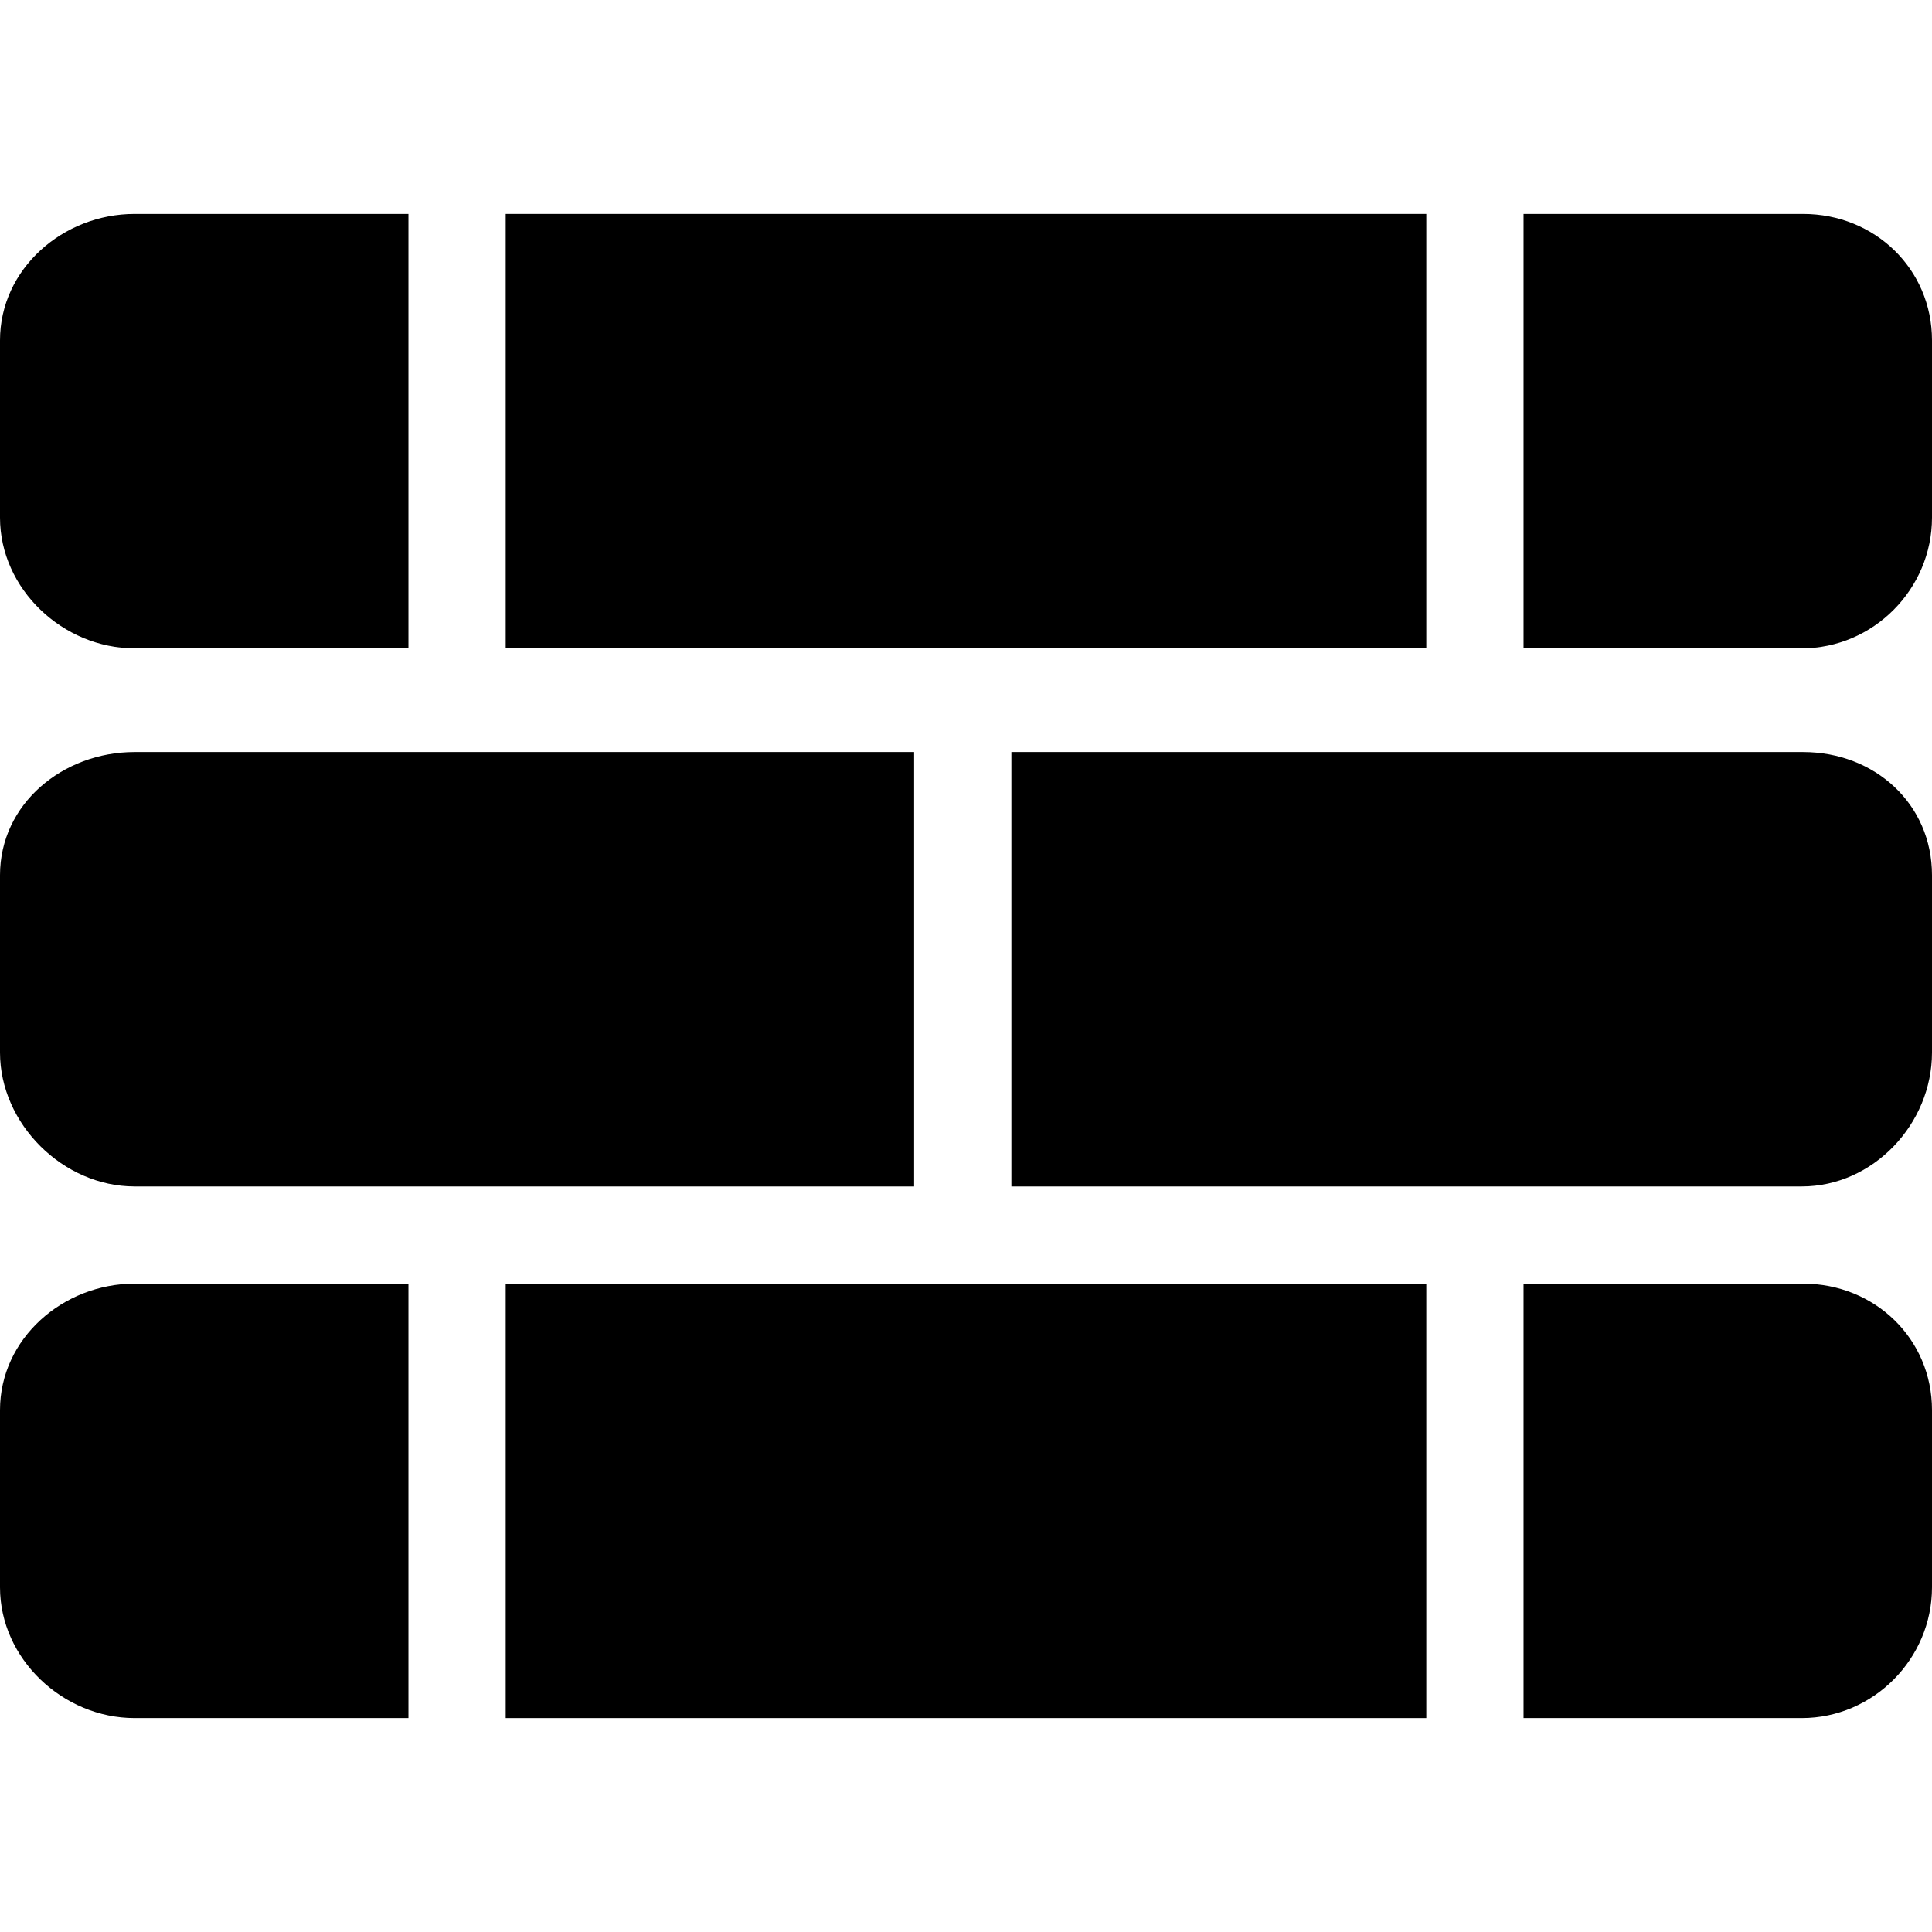
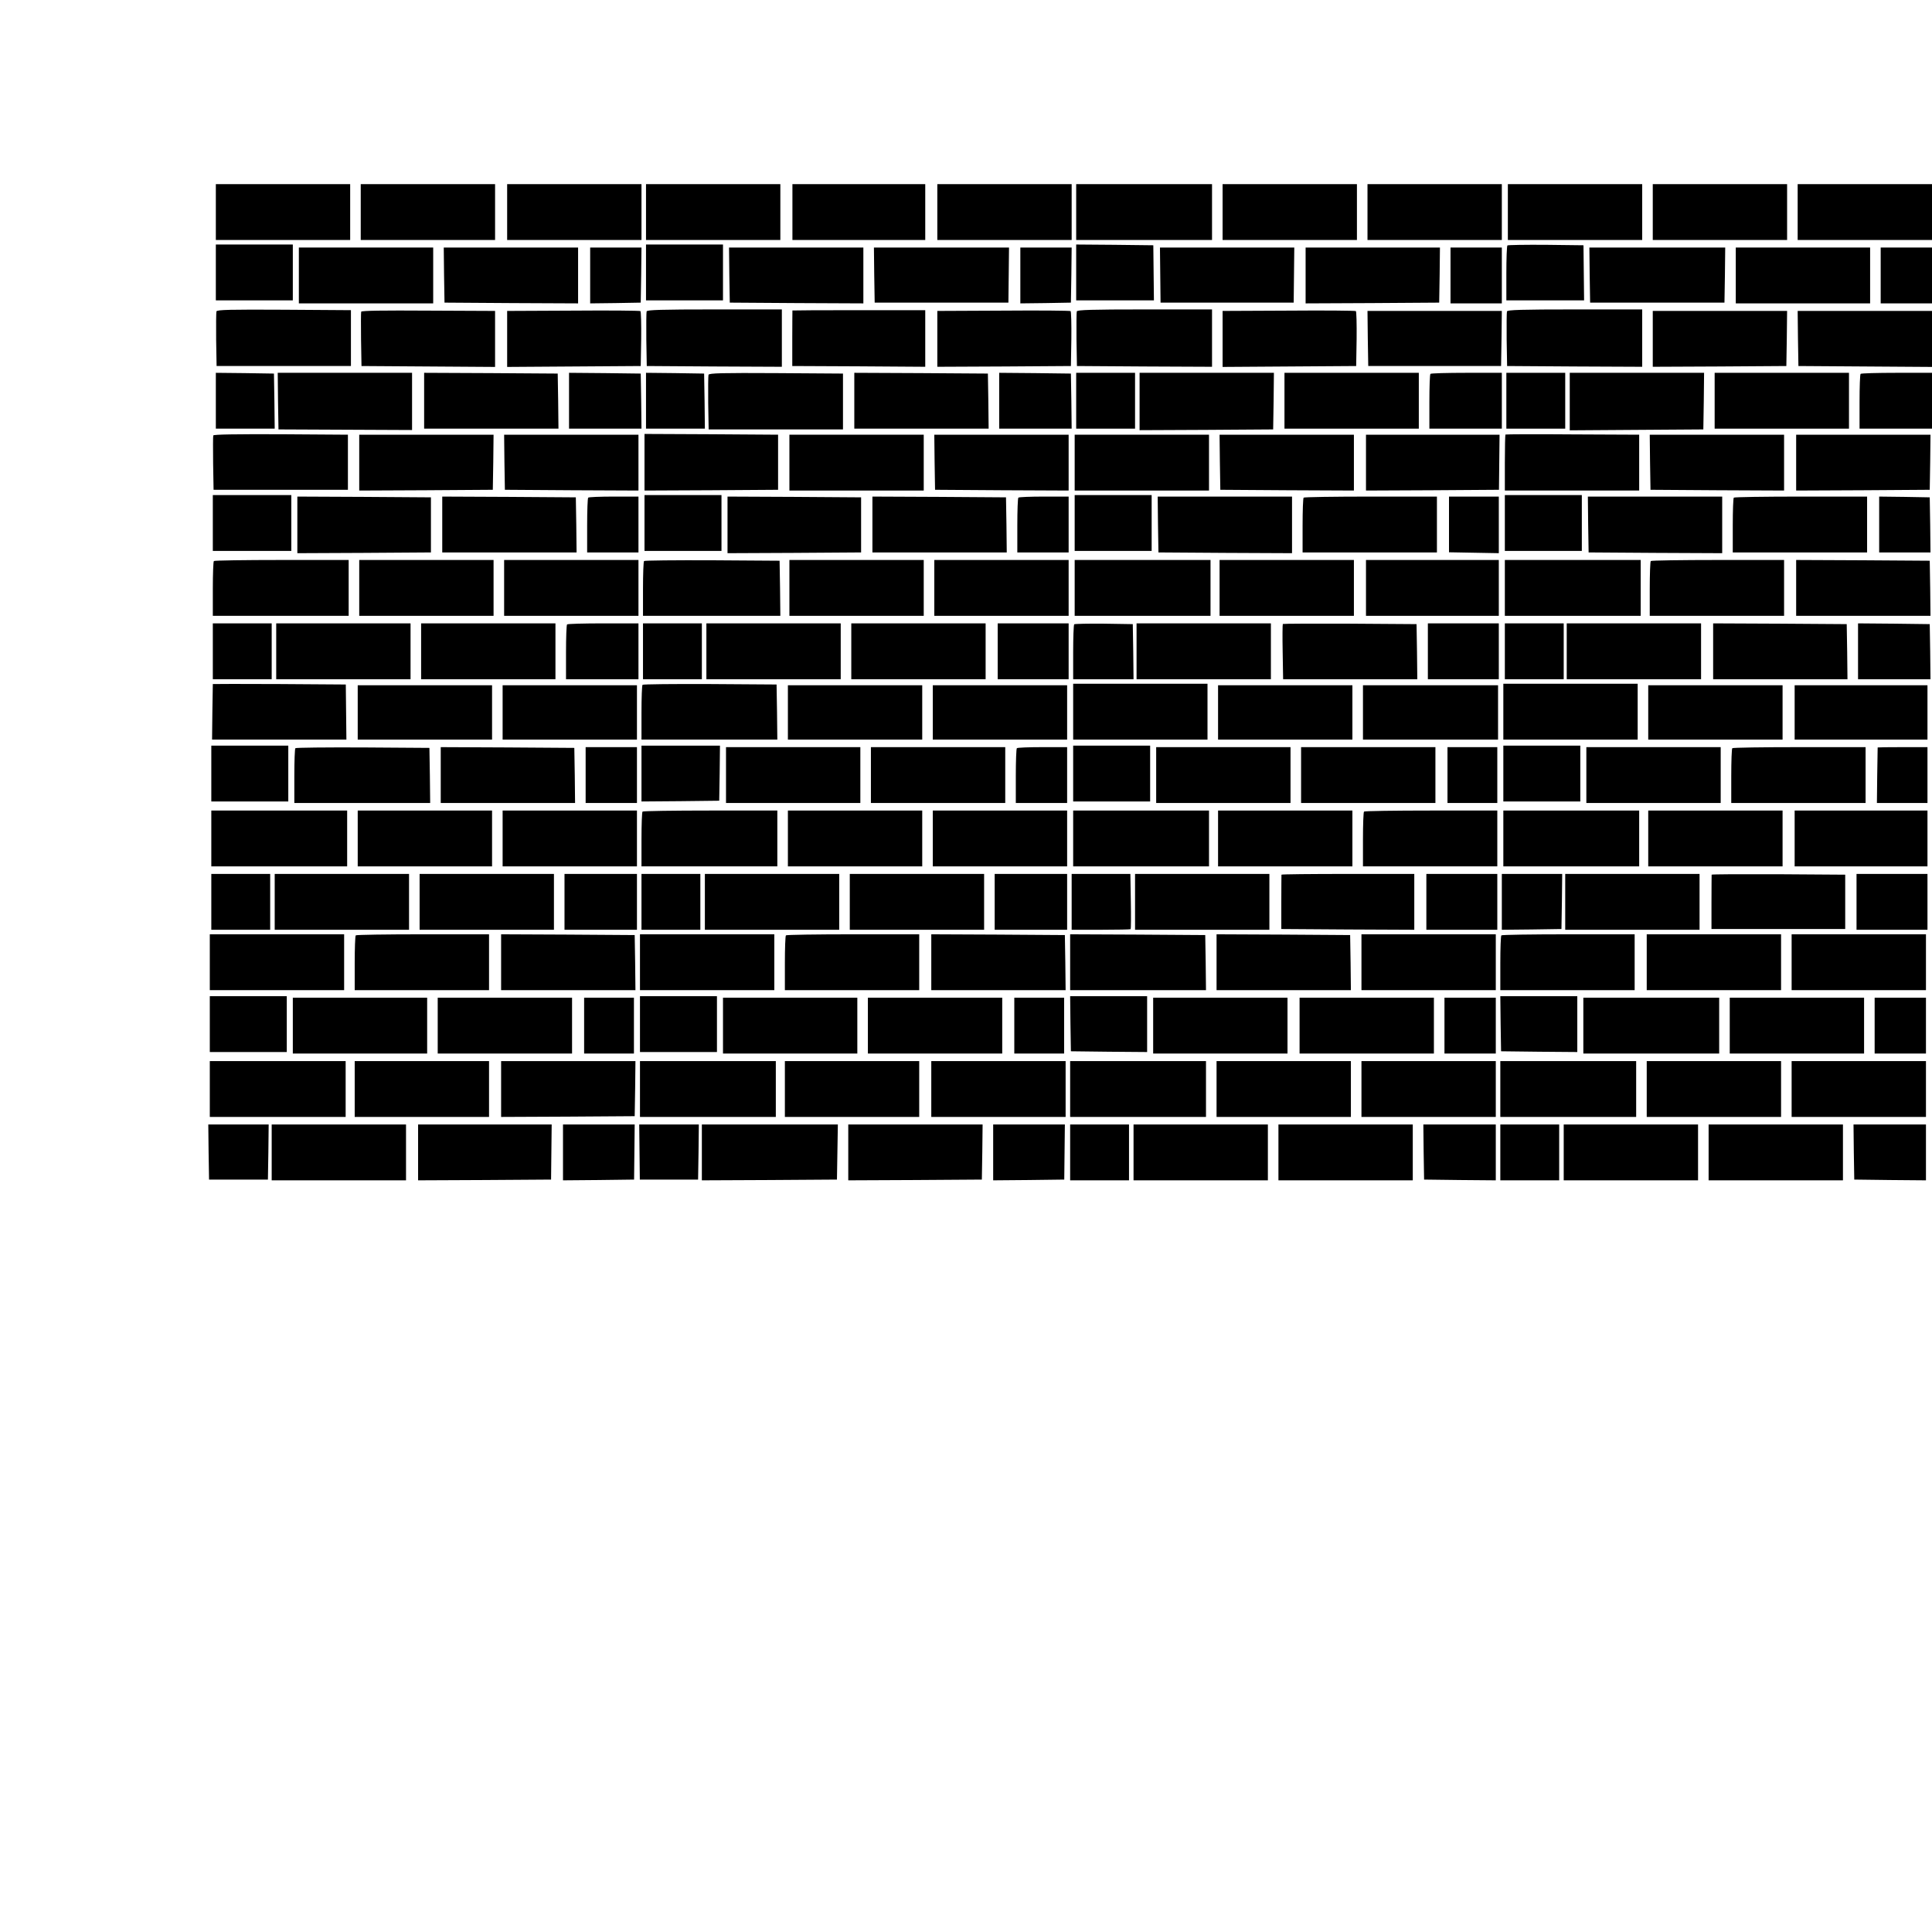
- <svg xmlns="http://www.w3.org/2000/svg" version="1.1" id="Capa_1" x="0px" y="0px" viewBox="0 0 298 298" style="enable-background:new 0 0 298 298;" xml:space="preserve">
-   <g>
-     <path d="M278.125,33h-0.208H235v67h42.917C288.945,100,298,90.862,298,79.834V52.5C298,41.472,289.153,33,278.125,33z" />
-     <path d="M20.75,33C9.722,33,0,41.472,0,52.5v27.334C0,90.862,9.722,100,20.75,100H63V33H20.75z" />
-     <rect x="78" y="33" width="142" height="67" />
-     <path d="M278.125,198h-0.208H235v67h42.917c11.028,0,20.083-9.138,20.083-20.166V217.5C298,206.472,289.153,198,278.125,198z" />
-     <rect x="78" y="198" width="142" height="67" />
-     <path d="M20.75,198C9.722,198,0,206.472,0,217.5v27.334C0,255.862,9.722,265,20.75,265H63v-67H20.75z" />
-     <path d="M20.75,116C9.722,116,0,123.972,0,135v27.334C0,173.362,9.722,183,20.75,183H141v-67H20.75z" />
-     <path d="M278.125,116h-0.208H156v67h121.917c11.028,0,20.083-9.638,20.083-20.666V135C298,123.972,289.153,116,278.125,116z" />
+ <svg xmlns="http://www.w3.org/2000/svg" version="1.0" width="10" height="10" viewBox="0 0 1280 1036" preserveAspectRatio="xMidYMid meet">
+   <g transform="translate(0,1036) scale(0.1,-0.1)" fill="#000000" stroke="none">
+     <path d="M1430 10175 l0 -185 445 0 445 0 0 185 0 185 -445 0 -445 0 0 -185z" />
+     <path d="M2390 10175 l0 -185 445 0 445 0 0 185 0 185 -445 0 -445 0 0 -185z" />
+     <path d="M3360 10175 l0 -185 445 0 445 0 0 185 0 185 -445 0 -445 0 0 -185z" />
+     <path d="M4280 10175 l0 -185 445 0 445 0 0 185 0 185 -445 0 -445 0 0 -185z" />
+     <path d="M5250 10175 l0 -185 440 0 440 0 0 185 0 185 -440 0 -440 0 0 -185z" />
+     <path d="M6210 10175 l0 -185 445 0 445 0 0 185 0 185 -445 0 -445 0 0 -185z" />
+     <path d="M7130 10175 l0 -185 450 0 450 0 0 185 0 185 -450 0 -450 0 0 -185z" />
+     <path d="M8100 10175 l0 -185 445 0 445 0 0 185 0 185 -445 0 -445 0 0 -185z" />
+     <path d="M9060 10175 l0 -185 445 0 445 0 0 185 0 185 -445 0 -445 0 0 -185z" />
+     <path d="M9990 10175 l0 -185 445 0 445 0 0 185 0 185 -445 0 -445 0 0 -185z" />
+     <path d="M10950 10175 l0 -185 445 0 445 0 0 185 0 185 -445 0 -445 0 0 -185z" />
+     <path d="M11910 10175 l0 -185 445 0 445 0 0 185 0 185 -445 0 -445 0 0 -185z" />
+     <path d="M1430 9775 l0 -185 255 0 255 0 0 185 0 185 -255 0 -255 0 0 -185z" />
+     <path d="M4280 9775 l0 -185 255 0 255 0 0 185 0 185 -255 0 -255 0 0 -185z" />
+     <path d="M7130 9775 l0 -185 258 0 257 0 -2 182 -2 183 -256 3 -255 2 0 -185z" />
+     <path d="M9987 9954 c-4 -4 -7 -88 -7 -186 l0 -178 258 0 257 0 -2 182 -2 183 -249 3 c-136 1 -251 -1 -255 -4z" />
+     <path d="M1980 9755 l0 -185 445 0 445 0 0 185 0 185 -445 0 -445 0 0 -185z" />
+     <path d="M2942 9758 l3 -183 443 -3 442 -2 0 185 0 185 -445 0 -445 0 2 -182z" />
+     <path d="M3910 9755 l0 -185 168 2 167 3 3 183 2 182 -170 0 -170 0 0 -185z" />
+     <path d="M4832 9758 l3 -183 443 -3 442 -2 0 185 0 185 -445 0 -445 0 2 -182z" />
+     <path d="M5792 9758 l3 -183 443 0 443 0 2 183 2 182 -448 0 -447 0 2 -182z" />
+     <path d="M6760 9755 l0 -185 168 2 167 3 3 183 2 182 -170 0 -170 0 0 -185z" />
+     <path d="M7687 9758 l2 -183 441 0 441 0 2 183 2 182 -445 0 -445 0 2 -182z" />
+     <path d="M8650 9755 l0 -185 443 2 442 3 3 183 2 182 -445 0 -445 0 0 -185z" />
+     <path d="M9610 9755 l0 -185 170 0 170 0 0 185 0 185 -170 0 -170 0 0 -185z" />
+     <path d="M10532 9758 l3 -183 445 0 445 0 3 183 2 182 -450 0 -450 0 2 -182z" />
+     <path d="M11500 9755 l0 -185 445 0 445 0 0 185 0 185 -445 0 -445 0 0 -185z" />
+     <path d="M12460 9755 l0 -185 170 0 170 0 0 185 0 185 -170 0 -170 0 0 -185z" />
+     <path d="M1434 9517 c-2 -7 -3 -91 -2 -187 l3 -175 445 0 445 0 0 185 0 185 -443 3 c-355 2 -444 0 -448 -11z" />
+     <path d="M2393 9515 c-2 -6 -2 -89 -1 -185 l3 -175 443 -3 442 -3 0 186 0 185 -441 2 c-298 2 -443 0 -446 -7z" />
+     <path d="M3798 9522 l-438 -2 0 -185 0 -186 443 3 442 3 3 179 c1 99 -1 182 -5 185 -5 3 -205 5 -445 3z" />
+     <path d="M4284 9517 c-2 -7 -3 -91 -2 -187 l3 -175 448 -3 447 -2 0 190 0 190 -445 0 c-354 0 -447 -3 -451 -13z" />
+     <path d="M5250 9523 c0 -2 -1 -85 -1 -185 l0 -183 441 -2 440 -3 0 188 0 187 -440 0 c-242 0 -440 -1 -440 -2z" />
+     <path d="M6648 9522 l-438 -2 0 -185 0 -185 443 2 442 3 3 179 c1 99 -1 182 -5 185 -5 3 -205 5 -445 3z" />
+     <path d="M7134 9517 c-2 -7 -3 -91 -2 -187 l3 -175 448 -3 447 -2 0 190 0 190 -445 0 c-354 0 -447 -3 -451 -13z" />
+     <path d="M8538 9522 l-438 -2 0 -185 0 -186 443 3 442 3 3 179 c1 99 -1 182 -5 185 -5 3 -205 5 -445 3z" />
+     <path d="M9984 9517 c-2 -7 -3 -91 -2 -187 l3 -175 448 -3 447 -2 0 190 0 190 -445 0 c-354 0 -447 -3 -451 -13z" />
+     <path d="M9062 9338 l3 -183 440 0 440 0 3 183 2 182 -445 0 -445 0 2 -182z" />
+     <path d="M10950 9335 l0 -185 443 2 442 3 3 183 2 182 -445 0 -445 0 0 -185z" />
+     <path d="M11912 9338 l3 -183 443 -3 442 -3 0 186 0 185 -445 0 -445 0 2 -182z" />
+     <path d="M1430 8925 l0 -185 195 0 195 0 -2 183 -3 182 -192 3 -193 2 0 -185z" />
+     <path d="M1842 8923 l3 -188 443 -2 442 -2 0 189 0 190 -445 0 -445 0 2 -187z" />
+     <path d="M2810 8925 l0 -185 445 0 445 0 -2 183 -3 182 -442 3 -443 2 0 -185z" />
+     <path d="M3770 8925 l0 -185 240 0 240 0 -2 183 -3 182 -237 3 -238 2 0 -185z" />
+     <path d="M4280 8925 l0 -185 195 0 195 0 -2 183 -3 182 -192 3 -193 2 0 -185z" />
+     <path d="M4694 9097 c-2 -7 -3 -91 -2 -187 l3 -175 445 0 445 0 0 185 0 185 -443 3 c-355 2 -444 0 -448 -11z" />
+     <path d="M5660 8925 l0 -185 445 0 445 0 -2 183 -3 182 -442 3 -443 2 0 -185z" />
+     <path d="M6620 8925 l0 -185 240 0 240 0 -2 183 -3 182 -237 3 -238 2 0 -185z" />
+     <path d="M7130 8925 l0 -185 195 0 195 0 0 185 0 185 -195 0 -195 0 0 -185z" />
+     <path d="M7550 8920 l0 -190 443 2 442 3 3 188 2 187 -445 0 -445 0 0 -190z" />
+     <path d="M8510 8925 l0 -185 445 0 445 0 0 185 0 185 -445 0 -445 0 0 -185z" />
+     <path d="M9477 9103 c-4 -3 -7 -87 -7 -185 l0 -178 240 0 240 0 0 185 0 185 -233 0 c-129 0 -237 -3 -240 -7z" />
+     <path d="M9980 8925 l0 -185 195 0 195 0 0 185 0 185 -195 0 -195 0 0 -185z" />
+     <path d="M10400 8920 l0 -191 443 3 442 3 3 188 2 187 -445 0 -445 0 0 -190z" />
+     <path d="M11360 8925 l0 -185 445 0 445 0 0 185 0 185 -445 0 -445 0 0 -185z" />
+     <path d="M12327 9103 c-4 -3 -7 -87 -7 -185 l0 -178 240 0 240 0 0 185 0 185 -233 0 c-129 0 -237 -3 -240 -7z" />
+     <path d="M1413 8695 c-2 -6 -2 -89 -1 -185 l3 -175 445 0 445 0 0 183 0 182 -444 3 c-298 1 -445 -1 -448 -8z" />
+     <path d="M4270 8517 l0 -187 443 2 442 3 0 183 0 182 -443 3 -442 2 0 -188z" />
+     <path d="M9974 8701 c-2 -2 -4 -87 -4 -188 l0 -183 445 0 445 0 0 185 0 185 -441 2 c-242 2 -443 1 -445 -1z" />
+     <path d="M2380 8515 l0 -185 443 2 442 3 3 183 2 182 -445 0 -445 0 0 -185z" />
+     <path d="M3342 8518 l3 -183 443 -3 442 -2 0 185 0 185 -445 0 -445 0 2 -182z" />
+     <path d="M5230 8515 l0 -185 445 0 445 0 0 185 0 185 -445 0 -445 0 0 -185z" />
+     <path d="M6192 8518 l3 -183 443 -3 442 -2 0 185 0 185 -445 0 -445 0 2 -182z" />
+     <path d="M7120 8515 l0 -185 445 0 445 0 0 185 0 185 -445 0 -445 0 0 -185z" />
+     <path d="M8082 8518 l3 -183 443 -3 442 -2 0 185 0 185 -445 0 -445 0 2 -182z" />
+     <path d="M9050 8515 l0 -185 440 2 441 3 2 183 2 182 -442 0 -443 0 0 -185z" />
+     <path d="M10932 8518 l3 -183 443 -3 442 -2 0 185 0 185 -445 0 -445 0 2 -182z" />
+     <path d="M11900 8515 l0 -185 443 2 442 3 3 183 2 182 -445 0 -445 0 0 -185z" />
+     <path d="M1410 8115 l0 -185 260 0 260 0 0 185 0 185 -260 0 -260 0 0 -185z" />
+     <path d="M4270 8115 l0 -185 255 0 255 0 0 185 0 185 -255 0 -255 0 0 -185z" />
+     <path d="M7120 8115 l0 -185 255 0 255 0 0 185 0 185 -255 0 -255 0 0 -185z" />
+     <path d="M9970 8115 l0 -185 255 0 255 0 0 185 0 185 -255 0 -255 0 0 -185z" />
+     <path d="M1970 8103 l0 -188 442 2 443 3 0 182 0 183 -442 3 -443 2 0 -187z" />
+     <path d="M2930 8105 l0 -185 445 0 445 0 -2 183 -3 182 -442 3 -443 2 0 -185z" />
+     <path d="M3897 8283 c-4 -3 -7 -87 -7 -185 l0 -178 170 0 170 0 0 185 0 185 -163 0 c-90 0 -167 -3 -170 -7z" />
+     <path d="M4820 8103 l0 -188 442 2 443 3 0 182 0 183 -442 3 -443 2 0 -187z" />
+     <path d="M5780 8105 l0 -185 445 0 445 0 -2 183 -3 182 -442 3 -443 2 0 -185z" />
+     <path d="M6747 8283 c-4 -3 -7 -87 -7 -185 l0 -178 170 0 170 0 0 185 0 185 -163 0 c-90 0 -167 -3 -170 -7z" />
+     <path d="M7672 8105 l3 -185 443 -3 442 -2 0 188 0 187 -445 0 -445 0 2 -185z" />
+     <path d="M8637 8283 c-4 -3 -7 -87 -7 -185 l0 -178 445 0 445 0 0 185 0 185 -438 0 c-241 0 -442 -3 -445 -7z" />
+     <path d="M9600 8105 l0 -184 165 -3 165 -3 0 188 0 187 -165 0 -165 0 0 -185z" />
+     <path d="M10522 8105 l3 -185 443 -3 442 -2 0 188 0 187 -445 0 -445 0 2 -185z" />
+     <path d="M11487 8283 c-4 -3 -7 -87 -7 -185 l0 -178 445 0 445 0 0 185 0 185 -438 0 c-241 0 -442 -3 -445 -7z" />
+     <path d="M12450 8105 l0 -185 170 0 170 0 -2 183 -3 182 -167 3 -168 2 0 -185z" />
+     <path d="M1417 7863 c-4 -3 -7 -87 -7 -185 l0 -178 450 0 450 0 0 185 0 185 -443 0 c-244 0 -447 -3 -450 -7z" />
+     <path d="M2380 7685 l0 -185 445 0 445 0 0 185 0 185 -445 0 -445 0 0 -185z" />
+     <path d="M3340 7685 l0 -185 445 0 445 0 0 185 0 185 -445 0 -445 0 0 -185z" />
+     <path d="M4267 7863 c-4 -3 -7 -87 -7 -185 l0 -178 455 0 455 0 -2 183 -3 182 -446 3 c-245 1 -449 -1 -452 -5z" />
+     <path d="M5230 7685 l0 -185 445 0 445 0 0 185 0 185 -445 0 -445 0 0 -185z" />
+     <path d="M6190 7685 l0 -185 445 0 445 0 0 185 0 185 -445 0 -445 0 0 -185z" />
+     <path d="M7120 7685 l0 -185 450 0 450 0 0 185 0 185 -450 0 -450 0 0 -185z" />
+     <path d="M8080 7685 l0 -185 445 0 445 0 0 185 0 185 -445 0 -445 0 0 -185z" />
+     <path d="M9050 7685 l0 -185 440 0 440 0 0 185 0 185 -440 0 -440 0 0 -185z" />
+     <path d="M9970 7685 l0 -185 450 0 450 0 0 185 0 185 -450 0 -450 0 0 -185z" />
+     <path d="M10937 7863 c-4 -3 -7 -87 -7 -185 l0 -178 445 0 445 0 0 185 0 185 -438 0 c-241 0 -442 -3 -445 -7z" />
+     <path d="M11900 7685 l0 -185 445 0 445 0 -2 183 -3 182 -442 3 -443 2 0 -185z" />
+     <path d="M1410 7265 l0 -185 195 0 195 0 0 185 0 185 -195 0 -195 0 0 -185z" />
+     <path d="M1830 7265 l0 -185 445 0 445 0 0 185 0 185 -445 0 -445 0 0 -185z" />
+     <path d="M2790 7265 l0 -185 445 0 445 0 0 185 0 185 -445 0 -445 0 0 -185z" />
+     <path d="M3757 7443 c-4 -3 -7 -87 -7 -185 l0 -178 240 0 240 0 0 185 0 185 -233 0 c-129 0 -237 -3 -240 -7z" />
+     <path d="M4260 7265 l0 -185 195 0 195 0 0 185 0 185 -195 0 -195 0 0 -185z" />
+     <path d="M4680 7265 l0 -185 445 0 445 0 0 185 0 185 -445 0 -445 0 0 -185z" />
+     <path d="M5640 7265 l0 -185 445 0 445 0 0 185 0 185 -445 0 -445 0 0 -185z" />
+     <path d="M6610 7265 l0 -185 235 0 235 0 0 185 0 185 -235 0 -235 0 0 -185z" />
+     <path d="M7117 7444 c-4 -4 -7 -88 -7 -186 l0 -178 200 0 200 0 -2 183 -3 182 -191 3 c-104 1 -193 -1 -197 -4z" />
+     <path d="M7530 7265 l0 -185 445 0 445 0 0 185 0 185 -445 0 -445 0 0 -185z" />
+     <path d="M8499 7446 c-2 -2 -3 -86 -1 -185 l3 -181 445 0 444 0 -2 183 -3 182 -441 3 c-242 1 -442 0 -445 -2z" />
+     <path d="M9460 7265 l0 -185 235 0 235 0 0 185 0 185 -235 0 -235 0 0 -185z" />
+     <path d="M9970 7265 l0 -185 195 0 195 0 0 185 0 185 -195 0 -195 0 0 -185z" />
+     <path d="M10380 7265 l0 -185 445 0 445 0 0 185 0 185 -445 0 -445 0 0 -185z" />
+     <path d="M11350 7265 l0 -185 445 0 445 0 -2 183 -3 182 -442 3 -443 2 0 -185z" />
+     <path d="M12310 7265 l0 -185 240 0 240 0 -2 183 -3 182 -237 3 -238 2 0 -185z" />
+     <path d="M1410 7048 c0 -2 -1 -85 -3 -186 l-2 -182 445 0 445 0 -2 182 -2 183 -441 3 c-242 1 -440 1 -440 0z" />
+     <path d="M4257 7043 c-4 -3 -7 -87 -7 -185 l0 -178 450 0 450 0 -2 183 -3 182 -441 3 c-242 1 -444 -1 -447 -5z" />
+     <path d="M7110 6865 l0 -185 445 0 445 0 0 185 0 185 -445 0 -445 0 0 -185z" />
+     <path d="M9960 6865 l0 -185 445 0 445 0 0 185 0 185 -445 0 -445 0 0 -185z" />
+     <path d="M2370 6860 l0 -180 445 0 445 0 0 180 0 180 -445 0 -445 0 0 -180z" />
+     <path d="M3330 6860 l0 -180 445 0 445 0 0 180 0 180 -445 0 -445 0 0 -180z" />
+     <path d="M5220 6860 l0 -180 445 0 445 0 0 180 0 180 -445 0 -445 0 0 -180z" />
+     <path d="M6180 6860 l0 -180 445 0 445 0 0 180 0 180 -445 0 -445 0 0 -180z" />
+     <path d="M8070 6860 l0 -180 445 0 445 0 0 180 0 180 -445 0 -445 0 0 -180z" />
+     <path d="M9030 6860 l0 -180 448 0 447 0 0 180 0 180 -447 0 -448 0 0 -180z" />
+     <path d="M10920 6860 l0 -180 445 0 445 0 0 180 0 180 -445 0 -445 0 0 -180z" />
+     <path d="M11890 6860 l0 -180 440 0 440 0 0 180 0 180 -440 0 -440 0 0 -180z" />
+     <path d="M1400 6455 l0 -185 255 0 255 0 0 185 0 185 -255 0 -255 0 0 -185z" />
+     <path d="M4250 6455 l0 -185 258 2 257 3 3 183 2 182 -260 0 -260 0 0 -185z" />
+     <path d="M7110 6455 l0 -185 255 0 255 0 0 185 0 185 -255 0 -255 0 0 -185z" />
+     <path d="M9960 6455 l0 -185 255 0 255 0 0 185 0 185 -255 0 -255 0 0 -185z" />
+     <path d="M1957 6623 c-4 -3 -7 -87 -7 -185 l0 -178 450 0 450 0 -2 183 -3 182 -441 3 c-242 1 -444 -1 -447 -5z" />
+     <path d="M2920 6445 l0 -185 445 0 445 0 -2 183 -3 182 -442 3 -443 2 0 -185z" />
+     <path d="M3880 6445 l0 -185 170 0 170 0 0 185 0 185 -170 0 -170 0 0 -185z" />
+     <path d="M4810 6445 l0 -185 445 0 445 0 0 185 0 185 -445 0 -445 0 0 -185z" />
+     <path d="M5770 6445 l0 -185 445 0 445 0 0 185 0 185 -445 0 -445 0 0 -185z" />
+     <path d="M6737 6623 c-4 -3 -7 -87 -7 -185 l0 -178 170 0 170 0 0 185 0 185 -163 0 c-90 0 -167 -3 -170 -7z" />
+     <path d="M7660 6445 l0 -185 445 0 445 0 0 185 0 185 -445 0 -445 0 0 -185z" />
+     <path d="M8620 6445 l0 -185 445 0 445 0 0 185 0 185 -445 0 -445 0 0 -185z" />
+     <path d="M9590 6445 l0 -185 165 0 165 0 0 185 0 185 -165 0 -165 0 0 -185z" />
+     <path d="M10510 6445 l0 -185 445 0 445 0 0 185 0 185 -445 0 -445 0 0 -185z" />
+     <path d="M11477 6623 c-4 -3 -7 -87 -7 -185 l0 -178 445 0 445 0 0 185 0 185 -438 0 c-241 0 -442 -3 -445 -7z" />
+     <path d="M12440 6628 c0 -2 -1 -85 -3 -186 l-2 -182 168 0 167 0 0 185 0 185 -165 0 c-91 0 -165 -1 -165 -2z" />
+     <path d="M1400 6025 l0 -185 450 0 450 0 0 185 0 185 -450 0 -450 0 0 -185z" />
+     <path d="M2370 6025 l0 -185 445 0 445 0 0 185 0 185 -445 0 -445 0 0 -185z" />
+     <path d="M3330 6025 l0 -185 445 0 445 0 0 185 0 185 -445 0 -445 0 0 -185z" />
+     <path d="M4257 6203 c-4 -3 -7 -87 -7 -185 l0 -178 450 0 450 0 0 185 0 185 -443 0 c-244 0 -447 -3 -450 -7z" />
+     <path d="M5220 6025 l0 -185 445 0 445 0 0 185 0 185 -445 0 -445 0 0 -185z" />
+     <path d="M6180 6025 l0 -185 445 0 445 0 0 185 0 185 -445 0 -445 0 0 -185z" />
+     <path d="M7110 6025 l0 -185 450 0 450 0 0 185 0 185 -450 0 -450 0 0 -185z" />
+     <path d="M8070 6025 l0 -185 445 0 445 0 0 185 0 185 -445 0 -445 0 0 -185z" />
+     <path d="M9037 6203 c-4 -3 -7 -87 -7 -185 l0 -178 445 0 445 0 0 185 0 185 -438 0 c-241 0 -442 -3 -445 -7z" />
+     <path d="M9960 6025 l0 -185 450 0 450 0 0 185 0 185 -450 0 -450 0 0 -185z" />
+     <path d="M10920 6025 l0 -185 445 0 445 0 0 185 0 185 -445 0 -445 0 0 -185z" />
+     <path d="M11890 6025 l0 -185 440 0 440 0 0 185 0 185 -440 0 -440 0 0 -185z" />
+     <path d="M1400 5605 l0 -185 195 0 195 0 0 185 0 185 -195 0 -195 0 0 -185z" />
+     <path d="M1820 5605 l0 -185 445 0 445 0 0 185 0 185 -445 0 -445 0 0 -185z" />
+     <path d="M2780 5605 l0 -185 445 0 445 0 0 185 0 185 -445 0 -445 0 0 -185z" />
+     <path d="M3740 5605 l0 -185 240 0 240 0 0 185 0 185 -240 0 -240 0 0 -185z" />
+     <path d="M4250 5605 l0 -185 195 0 195 0 0 185 0 185 -195 0 -195 0 0 -185z" />
+     <path d="M4670 5605 l0 -185 445 0 445 0 0 185 0 185 -445 0 -445 0 0 -185z" />
+     <path d="M5630 5605 l0 -185 445 0 445 0 0 185 0 185 -445 0 -445 0 0 -185z" />
+     <path d="M6590 5605 l0 -185 240 0 240 0 0 185 0 185 -240 0 -240 0 0 -185z" />
+     <path d="M7100 5605 l0 -185 193 0 c107 0 196 2 198 4 2 2 3 86 1 185 l-3 181 -194 0 -195 0 0 -185z" />
+     <path d="M7520 5605 l0 -185 445 0 445 0 0 185 0 185 -445 0 -445 0 0 -185z" />
+     <path d="M8490 5785 c0 -3 -1 -85 -1 -182 l0 -178 440 -3 441 -2 0 185 0 185 -440 0 c-242 0 -440 -2 -440 -5z" />
+     <path d="M9450 5605 l0 -185 235 0 235 0 0 185 0 185 -235 0 -235 0 0 -185z" />
+     <path d="M9950 5605 l0 -185 198 2 197 3 3 183 2 182 -200 0 -200 0 0 -185z" />
+     <path d="M10370 5605 l0 -185 445 0 445 0 0 185 0 185 -445 0 -445 0 0 -185z" />
+     <path d="M11340 5785 c0 -3 -1 -85 -1 -182 l0 -178 443 0 443 0 0 180 0 180 -442 3 c-244 1 -443 0 -443 -3z" />
+     <path d="M12300 5605 l0 -185 235 0 235 0 0 185 0 185 -235 0 -235 0 0 -185z" />
+     <path d="M1390 5205 l0 -185 445 0 445 0 0 185 0 185 -445 0 -445 0 0 -185z" />
+     <path d="M2357 5383 c-4 -3 -7 -87 -7 -185 l0 -178 445 0 445 0 0 185 0 185 -438 0 c-241 0 -442 -3 -445 -7z" />
+     <path d="M3320 5205 l0 -185 445 0 445 0 -2 183 -3 182 -442 3 -443 2 0 -185z" />
+     <path d="M4240 5205 l0 -185 445 0 445 0 0 185 0 185 -445 0 -445 0 0 -185z" />
+     <path d="M5207 5383 c-4 -3 -7 -87 -7 -185 l0 -178 445 0 445 0 0 185 0 185 -438 0 c-241 0 -442 -3 -445 -7z" />
+     <path d="M6170 5205 l0 -185 445 0 445 0 -2 183 -3 182 -442 3 -443 2 0 -185z" />
+     <path d="M7090 5205 l0 -185 450 0 450 0 -2 183 -3 182 -447 3 -448 2 0 -185z" />
+     <path d="M8060 5205 l0 -185 445 0 445 0 -2 183 -3 182 -442 3 -443 2 0 -185z" />
+     <path d="M9020 5205 l0 -185 445 0 445 0 0 185 0 185 -445 0 -445 0 0 -185z" />
+     <path d="M9947 5383 c-4 -3 -7 -87 -7 -185 l0 -178 445 0 445 0 0 185 0 185 -438 0 c-241 0 -442 -3 -445 -7z" />
+     <path d="M10910 5205 l0 -185 445 0 445 0 0 185 0 185 -445 0 -445 0 0 -185z" />
+     <path d="M11870 5205 l0 -185 445 0 445 0 0 185 0 185 -445 0 -445 0 0 -185z" />
+     <path d="M1390 4795 l0 -185 255 0 255 0 0 185 0 185 -255 0 -255 0 0 -185z" />
+     <path d="M4240 4795 l0 -185 255 0 255 0 0 185 0 185 -255 0 -255 0 0 -185z" />
+     <path d="M7092 4798 l3 -183 253 -3 252 -2 0 185 0 185 -255 0 -255 0 2 -182z" />
+     <path d="M9942 4798 l3 -183 253 -3 252 -2 0 185 0 185 -255 0 -255 0 2 -182z" />
+     <path d="M1940 4785 l0 -185 445 0 445 0 0 185 0 185 -445 0 -445 0 0 -185z" />
+     <path d="M2900 4785 l0 -185 445 0 445 0 0 185 0 185 -445 0 -445 0 0 -185z" />
+     <path d="M3870 4785 l0 -185 165 0 165 0 0 185 0 185 -165 0 -165 0 0 -185z" />
+     <path d="M4790 4785 l0 -185 445 0 445 0 0 185 0 185 -445 0 -445 0 0 -185z" />
+     <path d="M5750 4785 l0 -185 445 0 445 0 0 185 0 185 -445 0 -445 0 0 -185z" />
+     <path d="M6720 4785 l0 -185 165 0 165 0 0 185 0 185 -165 0 -165 0 0 -185z" />
+     <path d="M7640 4785 l0 -185 445 0 445 0 0 185 0 185 -445 0 -445 0 0 -185z" />
+     <path d="M8610 4785 l0 -185 445 0 445 0 0 185 0 185 -445 0 -445 0 0 -185z" />
+     <path d="M9570 4785 l0 -185 170 0 170 0 0 185 0 185 -170 0 -170 0 0 -185z" />
+     <path d="M10490 4785 l0 -185 450 0 450 0 0 185 0 185 -450 0 -450 0 0 -185z" />
+     <path d="M11460 4785 l0 -185 445 0 445 0 0 185 0 185 -445 0 -445 0 0 -185z" />
+     <path d="M12420 4785 l0 -185 170 0 170 0 0 185 0 185 -170 0 -170 0 0 -185z" />
+     <path d="M1390 4365 l0 -185 450 0 450 0 0 185 0 185 -450 0 -450 0 0 -185z" />
+     <path d="M2350 4365 l0 -185 445 0 445 0 0 185 0 185 -445 0 -445 0 0 -185z" />
+     <path d="M3320 4365 l0 -185 443 2 442 3 3 183 2 182 -445 0 -445 0 0 -185z" />
+     <path d="M4240 4365 l0 -185 450 0 450 0 0 185 0 185 -450 0 -450 0 0 -185z" />
+     <path d="M5200 4365 l0 -185 445 0 445 0 0 185 0 185 -445 0 -445 0 0 -185z" />
+     <path d="M6170 4365 l0 -185 445 0 445 0 0 185 0 185 -445 0 -445 0 0 -185z" />
+     <path d="M7090 4365 l0 -185 450 0 450 0 0 185 0 185 -450 0 -450 0 0 -185z" />
+     <path d="M8060 4365 l0 -185 445 0 445 0 0 185 0 185 -445 0 -445 0 0 -185z" />
+     <path d="M9020 4365 l0 -185 445 0 445 0 0 185 0 185 -445 0 -445 0 0 -185z" />
+     <path d="M9940 4365 l0 -185 450 0 450 0 0 185 0 185 -450 0 -450 0 0 -185z" />
+     <path d="M10910 4365 l0 -185 445 0 445 0 0 185 0 185 -445 0 -445 0 0 -185z" />
+     <path d="M11870 4365 l0 -185 445 0 445 0 0 185 0 185 -445 0 -445 0 0 -185z" />
+     <path d="M1382 3948 l3 -183 195 0 195 0 3 183 2 182 -200 0 -200 0 2 -182z" />
+     <path d="M1800 3945 l0 -185 445 0 445 0 0 185 0 185 -445 0 -445 0 0 -185z" />
+     <path d="M2770 3945 l0 -185 440 2 441 3 2 183 2 182 -442 0 -443 0 0 -185z" />
+     <path d="M3730 3945 l0 -185 235 2 236 3 2 183 2 182 -237 0 -238 0 0 -185z" />
+     <path d="M4237 3948 l2 -183 193 0 193 0 3 183 2 182 -197 0 -198 0 2 -182z" />
+     <path d="M4650 3945 l0 -185 448 2 447 3 3 183 3 182 -450 0 -451 0 0 -185z" />
+     <path d="M5620 3945 l0 -185 443 2 442 3 3 183 2 182 -445 0 -445 0 0 -185z" />
+     <path d="M6580 3945 l0 -185 235 2 236 3 2 183 2 182 -237 0 -238 0 0 -185z" />
+     <path d="M7090 3945 l0 -185 195 0 195 0 0 185 0 185 -195 0 -195 0 0 -185z" />
+     <path d="M7510 3945 l0 -185 445 0 445 0 0 185 0 185 -445 0 -445 0 0 -185z" />
+     <path d="M8470 3945 l0 -185 445 0 445 0 0 185 0 185 -445 0 -445 0 0 -185z" />
+     <path d="M9432 3948 l3 -183 238 -3 237 -2 0 185 0 185 -240 0 -240 0 2 -182z" />
+     <path d="M9940 3945 l0 -185 195 0 195 0 0 185 0 185 -195 0 -195 0 0 -185z" />
+     <path d="M10360 3945 l0 -185 445 0 445 0 0 185 0 185 -445 0 -445 0 0 -185z" />
+     <path d="M11320 3945 l0 -185 445 0 445 0 0 185 0 185 -445 0 -445 0 0 -185z" />
+     <path d="M12282 3948 l3 -183 238 -3 237 -2 0 185 0 185 -240 0 -240 0 2 -182z" />
  </g>
</svg>
